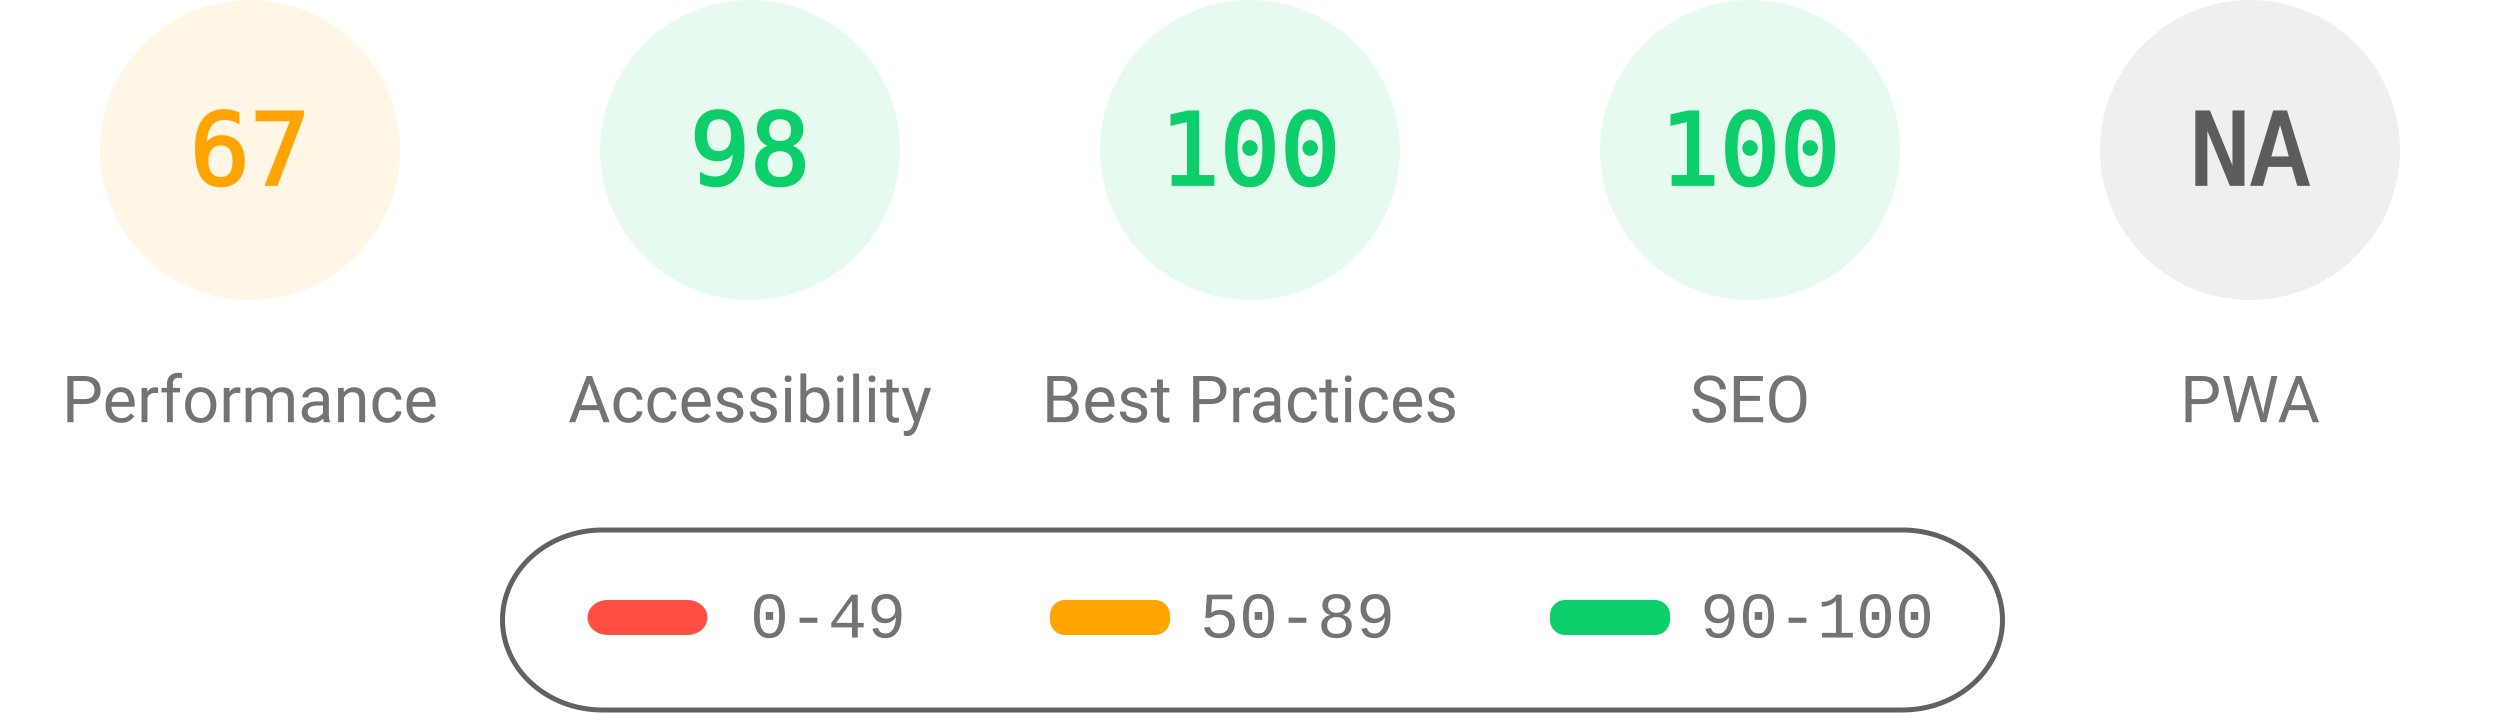
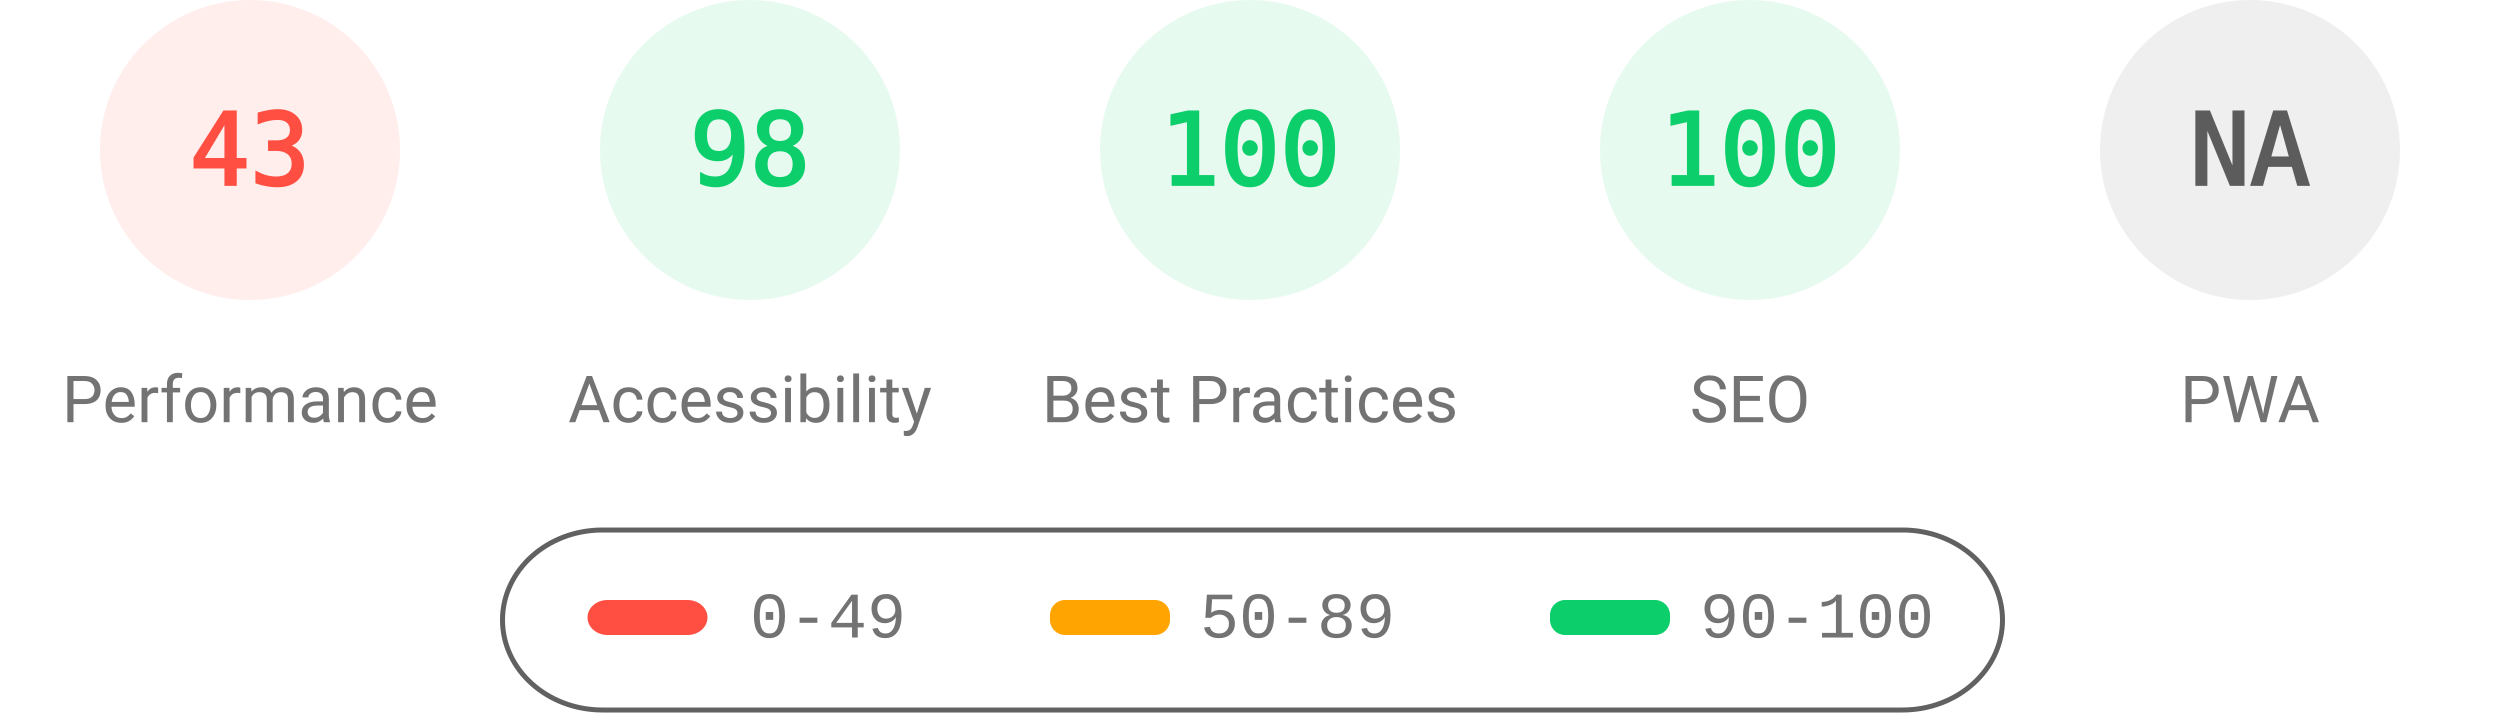
<svg xmlns="http://www.w3.org/2000/svg" fill="none" width="1000" height="285">
  <style>.gauge-base{opacity:.1}.gauge-arc{fill:none;animation-delay:250ms;stroke-linecap:round;transform:rotate(-90deg);transform-origin:100px 60px;animation:load-gauge 1s ease forwards}.guage-text{font-size:40px;font-family:monospace;text-align:center}.guage-red{color:#ff4e42;fill:#ff4e42;stroke:#ff4e42}.guage-orange{color:#ffa400;fill:#ffa400;stroke:#ffa400}.guage-green{color:#0cce6b;fill:#0cce6b;stroke:#0cce6b}.guage-undefined{color:#5c5c5c;fill:#5c5c5c;stroke:#5c5c5c}.guage-title{color:#737373;fill:#737373;stroke:none;font-size:26px;line-height:26px;font-family:Roboto,Halvetica,Arial,sans-serif}@keyframes load-gauge{from{stroke-dasharray:0 352.858}}</style>
-   <svg class="guage-div guage-perf guage-orange" viewBox="0 0 200 200" width="200" height="200">
+   <svg class="guage-div guage-perf guage-red" viewBox="0 0 200 200" width="200" height="200">
    <circle class="gauge-base" r="56" cx="100" cy="60" stroke-width="8" />
-     <circle class="gauge-arc guage-arc-1" r="56" cx="100" cy="60" stroke-width="8" style="stroke-dasharray:235.745,351.858" />
-     <text class="guage-text" x="100" y="60" alignment-baseline="central" dominant-baseline="central" text-anchor="middle">67</text>
+     <circle class="gauge-arc guage-arc-1" r="56" cx="100" cy="60" stroke-width="8" style="stroke-dasharray:151.299,351.858" />
+     <text class="guage-text" x="100" y="60" alignment-baseline="central" dominant-baseline="central" text-anchor="middle">43</text>
    <text class="guage-title" x="100" y="160" alignment-baseline="central" dominant-baseline="central" text-anchor="middle">Performance</text>
  </svg>
  <svg class="guage-div guage-acc guage-green" viewBox="0 0 200 200" width="200" height="200" x="200">
    <circle class="gauge-base" r="56" cx="100" cy="60" stroke-width="8" />
    <circle class="gauge-arc guage-arc-2" r="56" cx="100" cy="60" stroke-width="8" style="stroke-dasharray:344.821,351.858" />
    <text class="guage-text" x="100" y="60" alignment-baseline="central" dominant-baseline="central" text-anchor="middle">98</text>
    <text class="guage-title" x="100" y="160" alignment-baseline="central" dominant-baseline="central" text-anchor="middle">Accessibility</text>
  </svg>
  <svg class="guage-div guage-best guage-green" viewBox="0 0 200 200" width="200" height="200" x="400">
    <circle class="gauge-base" r="56" cx="100" cy="60" stroke-width="8" />
    <circle class="gauge-arc guage-arc-3" r="56" cx="100" cy="60" stroke-width="8" style="stroke-dasharray:351.858,351.858" />
    <text class="guage-text" x="100" y="60" alignment-baseline="central" dominant-baseline="central" text-anchor="middle">100</text>
    <text class="guage-title" x="100" y="160" alignment-baseline="central" dominant-baseline="central" text-anchor="middle">Best Practices</text>
  </svg>
  <svg class="guage-div guage-seo guage-green" viewBox="0 0 200 200" width="200" height="200" x="600">
    <circle class="gauge-base" r="56" cx="100" cy="60" stroke-width="8" />
    <circle class="gauge-arc guage-arc-4" r="56" cx="100" cy="60" stroke-width="8" style="stroke-dasharray:351.858,351.858" />
    <text class="guage-text" x="100" y="60" alignment-baseline="central" dominant-baseline="central" text-anchor="middle">100</text>
    <text class="guage-title" x="100" y="160" alignment-baseline="central" dominant-baseline="central" text-anchor="middle">SEO</text>
  </svg>
  <svg class="guage-div guage-pwa guage-undefined" viewBox="0 0 200 200" width="200" height="200" x="800">
    <circle class="gauge-base" r="56" cx="100" cy="60" stroke-width="8" />
    <circle class="gauge-arc guage-arc-4" r="56" cx="100" cy="60" stroke-width="8" style="stroke-dasharray:351.858,351.858" />
    <text class="guage-text" x="100" y="60" alignment-baseline="central" dominant-baseline="central" text-anchor="middle">NA</text>
    <text class="guage-title" x="100" y="160" alignment-baseline="central" dominant-baseline="central" text-anchor="middle">PWA</text>
  </svg>
  <svg width="604" height="76" x="200" y="210">
    <path fill="none" id="canvas_background" d="M-1-1h604v80H-1z" />
    <rect fill-opacity="0" stroke="#616161" stroke-width="2" rx="40" id="svg_2" height="72" width="600" y="2" x="1" fill="#000" />
    <rect stroke="#000" rx="8" id="svg_3" height="14" width="48" y="30" x="35" stroke-opacity="null" stroke-width="0" fill="#ff4e42" />
    <rect stroke="#000" rx="6" id="svg_4" height="14" width="48" y="30" x="220" stroke-opacity="null" stroke-width="0" fill="#ffa400" />
    <rect stroke="#000" rx="6" id="svg_5" height="14" width="48" y="30" x="420" stroke-opacity="null" stroke-width="0" fill="#0cce6b" />
    <text xml:space="preserve" text-anchor="start" font-family="'Courier New', Courier, monospace" font-size="26" id="svg_6" y="45" x="100" stroke-opacity="null" stroke-width="0" stroke="#000" fill="#737373">0-49</text>
    <text xml:space="preserve" text-anchor="start" font-family="'Courier New', Courier, monospace" font-size="26" id="svg_7" y="45" x="280" stroke-opacity="null" stroke-width="0" stroke="#000" fill="#737373">50-89</text>
    <text xml:space="preserve" text-anchor="start" font-family="'Courier New', Courier, monospace" font-size="26" id="svg_8" y="45" x="480" stroke-opacity="null" stroke-width="0" stroke="#000" fill="#737373">90-100</text>
  </svg>
</svg>
